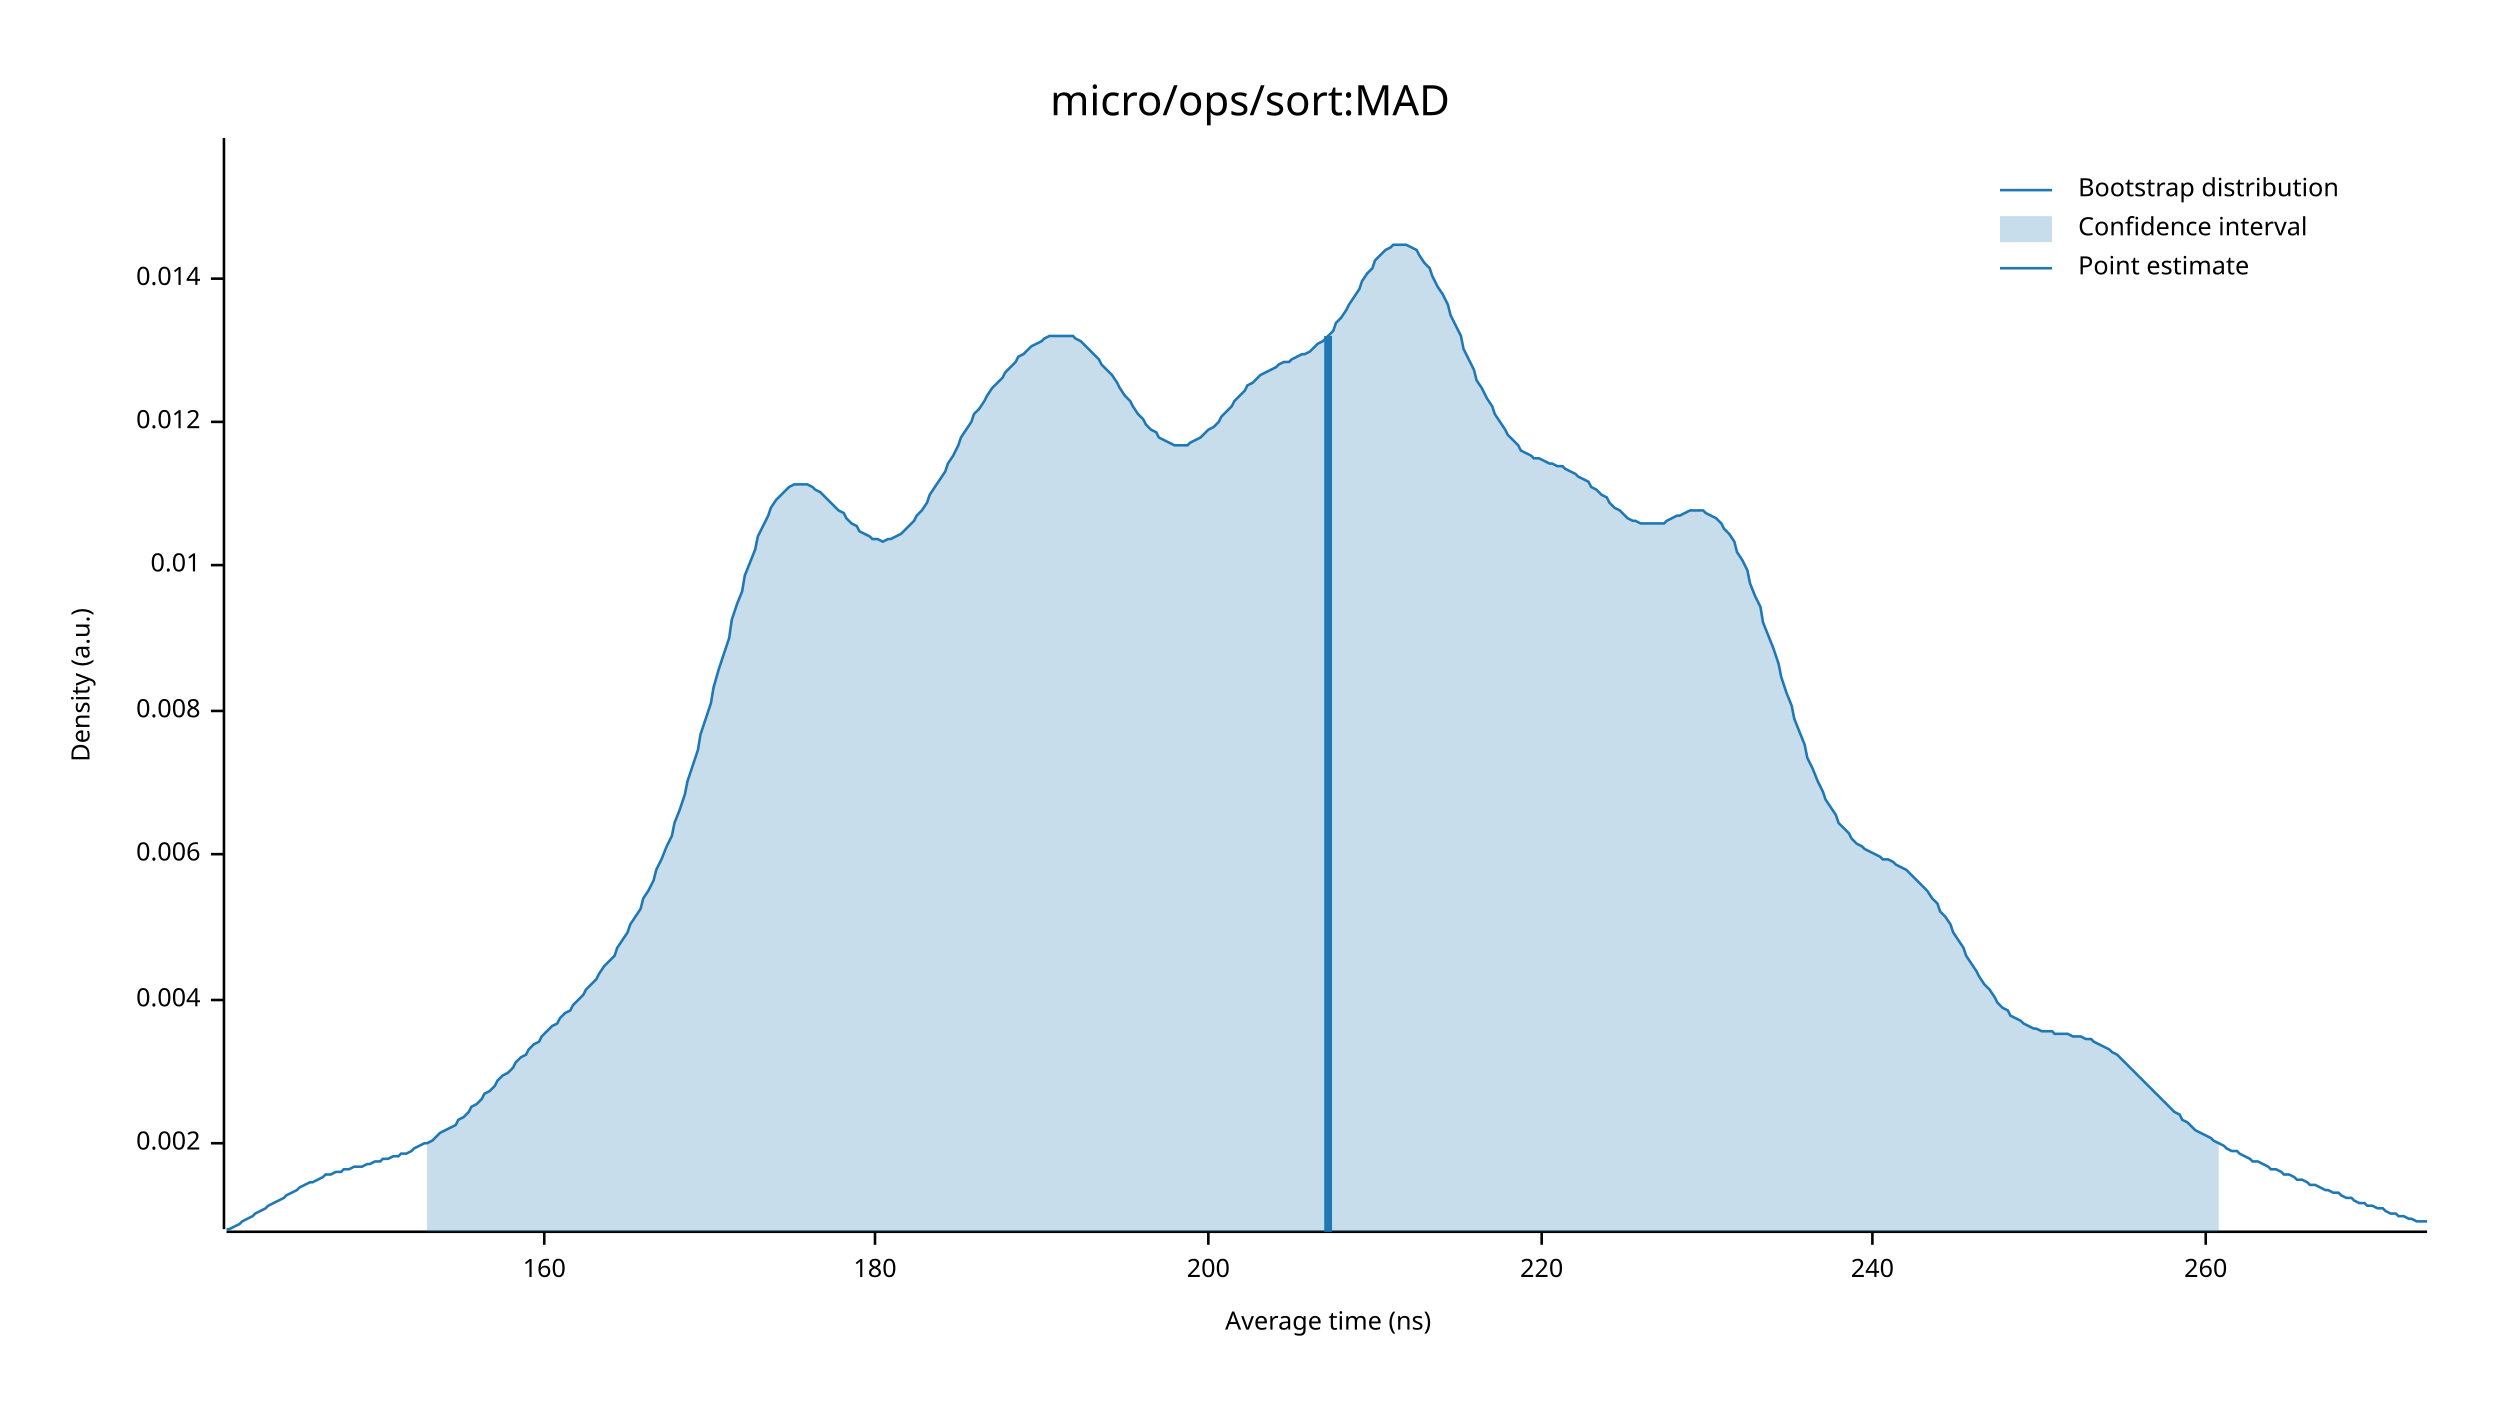
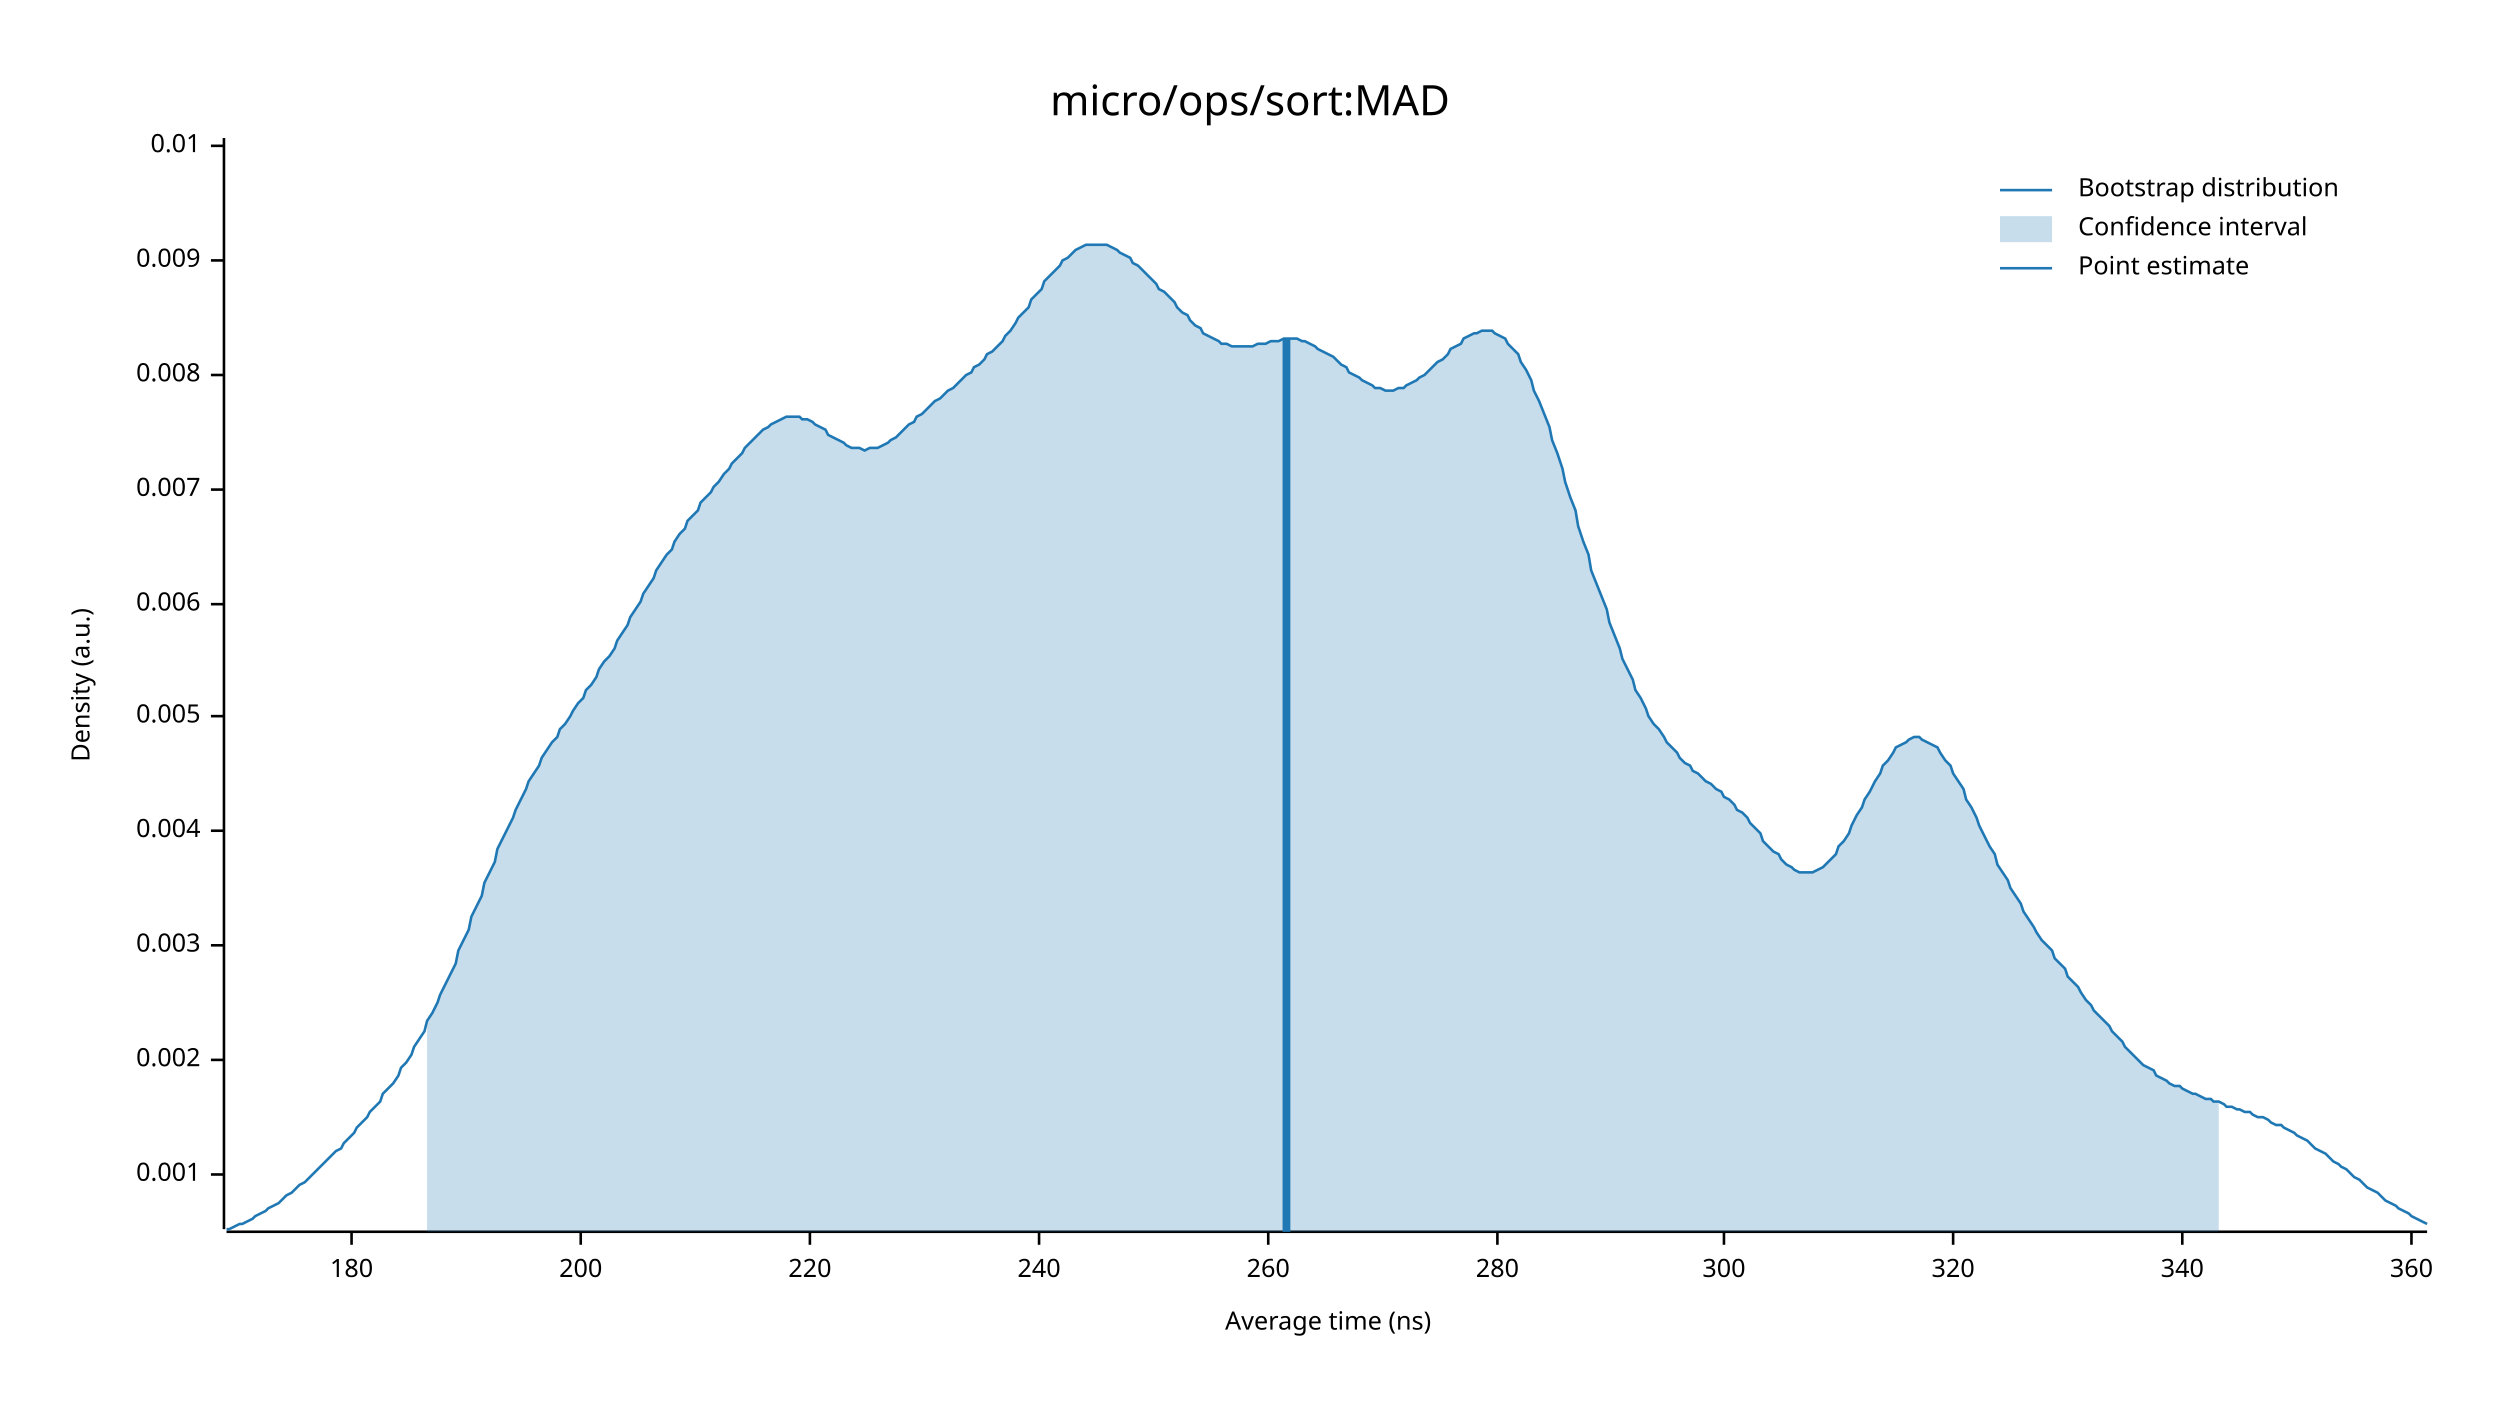
<svg xmlns="http://www.w3.org/2000/svg" width="960" height="540" viewBox="0 0 960 540">
  <text x="480" y="32" dy="0.76em" text-anchor="middle" font-family="sans-serif" font-size="16.129" opacity="1" fill="#000000">
micro/ops/sort:MAD
</text>
  <text x="27" y="263" dy="0.76em" text-anchor="middle" font-family="sans-serif" font-size="9.677" opacity="1" fill="#000000" transform="rotate(270, 27, 263)">
Density (a.u.)
</text>
  <text x="510" y="513" dy="-0.5ex" text-anchor="middle" font-family="sans-serif" font-size="9.677" opacity="1" fill="#000000">
Average time (ns)
</text>
  <polyline fill="none" opacity="1" stroke="#000000" stroke-width="1" points="86,53 86,472 " />
-   <text x="77" y="439" dy="0.5ex" text-anchor="end" font-family="sans-serif" font-size="9.677" opacity="1" fill="#000000">
+   <text x="77" y="451" dy="0.5ex" text-anchor="end" font-family="sans-serif" font-size="9.677" opacity="1" fill="#000000">
+ 0.001
+ </text>
+   <polyline fill="none" opacity="1" stroke="#000000" stroke-width="1" points="81,451 86,451 " />
+   <text x="77" y="407" dy="0.5ex" text-anchor="end" font-family="sans-serif" font-size="9.677" opacity="1" fill="#000000">
0.002
</text>
-   <polyline fill="none" opacity="1" stroke="#000000" stroke-width="1" points="81,439 86,439 " />
-   <text x="77" y="384" dy="0.5ex" text-anchor="end" font-family="sans-serif" font-size="9.677" opacity="1" fill="#000000">
+   <polyline fill="none" opacity="1" stroke="#000000" stroke-width="1" points="81,407 86,407 " />
+   <text x="77" y="363" dy="0.5ex" text-anchor="end" font-family="sans-serif" font-size="9.677" opacity="1" fill="#000000">
+ 0.003
+ </text>
+   <polyline fill="none" opacity="1" stroke="#000000" stroke-width="1" points="81,363 86,363 " />
+   <text x="77" y="319" dy="0.5ex" text-anchor="end" font-family="sans-serif" font-size="9.677" opacity="1" fill="#000000">
0.004
</text>
-   <polyline fill="none" opacity="1" stroke="#000000" stroke-width="1" points="81,384 86,384 " />
-   <text x="77" y="328" dy="0.5ex" text-anchor="end" font-family="sans-serif" font-size="9.677" opacity="1" fill="#000000">
+   <polyline fill="none" opacity="1" stroke="#000000" stroke-width="1" points="81,319 86,319 " />
+   <text x="77" y="275" dy="0.5ex" text-anchor="end" font-family="sans-serif" font-size="9.677" opacity="1" fill="#000000">
+ 0.005
+ </text>
+   <polyline fill="none" opacity="1" stroke="#000000" stroke-width="1" points="81,275 86,275 " />
+   <text x="77" y="232" dy="0.5ex" text-anchor="end" font-family="sans-serif" font-size="9.677" opacity="1" fill="#000000">
0.006
</text>
-   <polyline fill="none" opacity="1" stroke="#000000" stroke-width="1" points="81,328 86,328 " />
-   <text x="77" y="273" dy="0.5ex" text-anchor="end" font-family="sans-serif" font-size="9.677" opacity="1" fill="#000000">
+   <polyline fill="none" opacity="1" stroke="#000000" stroke-width="1" points="81,232 86,232 " />
+   <text x="77" y="188" dy="0.5ex" text-anchor="end" font-family="sans-serif" font-size="9.677" opacity="1" fill="#000000">
+ 0.007
+ </text>
+   <polyline fill="none" opacity="1" stroke="#000000" stroke-width="1" points="81,188 86,188 " />
+   <text x="77" y="144" dy="0.5ex" text-anchor="end" font-family="sans-serif" font-size="9.677" opacity="1" fill="#000000">
0.008
</text>
-   <polyline fill="none" opacity="1" stroke="#000000" stroke-width="1" points="81,273 86,273 " />
-   <text x="77" y="217" dy="0.5ex" text-anchor="end" font-family="sans-serif" font-size="9.677" opacity="1" fill="#000000">
+   <polyline fill="none" opacity="1" stroke="#000000" stroke-width="1" points="81,144 86,144 " />
+   <text x="77" y="100" dy="0.5ex" text-anchor="end" font-family="sans-serif" font-size="9.677" opacity="1" fill="#000000">
+ 0.009
+ </text>
+   <polyline fill="none" opacity="1" stroke="#000000" stroke-width="1" points="81,100 86,100 " />
+   <text x="77" y="56" dy="0.5ex" text-anchor="end" font-family="sans-serif" font-size="9.677" opacity="1" fill="#000000">
0.01
</text>
-   <polyline fill="none" opacity="1" stroke="#000000" stroke-width="1" points="81,217 86,217 " />
-   <text x="77" y="162" dy="0.5ex" text-anchor="end" font-family="sans-serif" font-size="9.677" opacity="1" fill="#000000">
- 0.012
- </text>
-   <polyline fill="none" opacity="1" stroke="#000000" stroke-width="1" points="81,162 86,162 " />
-   <text x="77" y="107" dy="0.5ex" text-anchor="end" font-family="sans-serif" font-size="9.677" opacity="1" fill="#000000">
- 0.014
- </text>
-   <polyline fill="none" opacity="1" stroke="#000000" stroke-width="1" points="81,107 86,107 " />
+   <polyline fill="none" opacity="1" stroke="#000000" stroke-width="1" points="81,56 86,56 " />
  <polyline fill="none" opacity="1" stroke="#000000" stroke-width="1" points="87,473 932,473 " />
-   <text x="209" y="483" dy="0.76em" text-anchor="middle" font-family="sans-serif" font-size="9.677" opacity="1" fill="#000000">
- 160
- </text>
-   <polyline fill="none" opacity="1" stroke="#000000" stroke-width="1" points="209,473 209,478 " />
-   <text x="336" y="483" dy="0.76em" text-anchor="middle" font-family="sans-serif" font-size="9.677" opacity="1" fill="#000000">
+   <text x="135" y="483" dy="0.76em" text-anchor="middle" font-family="sans-serif" font-size="9.677" opacity="1" fill="#000000">
180
</text>
-   <polyline fill="none" opacity="1" stroke="#000000" stroke-width="1" points="336,473 336,478 " />
-   <text x="464" y="483" dy="0.76em" text-anchor="middle" font-family="sans-serif" font-size="9.677" opacity="1" fill="#000000">
+   <polyline fill="none" opacity="1" stroke="#000000" stroke-width="1" points="135,473 135,478 " />
+   <text x="223" y="483" dy="0.76em" text-anchor="middle" font-family="sans-serif" font-size="9.677" opacity="1" fill="#000000">
200
</text>
-   <polyline fill="none" opacity="1" stroke="#000000" stroke-width="1" points="464,473 464,478 " />
-   <text x="592" y="483" dy="0.76em" text-anchor="middle" font-family="sans-serif" font-size="9.677" opacity="1" fill="#000000">
+   <polyline fill="none" opacity="1" stroke="#000000" stroke-width="1" points="223,473 223,478 " />
+   <text x="311" y="483" dy="0.76em" text-anchor="middle" font-family="sans-serif" font-size="9.677" opacity="1" fill="#000000">
220
</text>
-   <polyline fill="none" opacity="1" stroke="#000000" stroke-width="1" points="592,473 592,478 " />
-   <text x="719" y="483" dy="0.76em" text-anchor="middle" font-family="sans-serif" font-size="9.677" opacity="1" fill="#000000">
+   <polyline fill="none" opacity="1" stroke="#000000" stroke-width="1" points="311,473 311,478 " />
+   <text x="399" y="483" dy="0.76em" text-anchor="middle" font-family="sans-serif" font-size="9.677" opacity="1" fill="#000000">
240
</text>
-   <polyline fill="none" opacity="1" stroke="#000000" stroke-width="1" points="719,473 719,478 " />
-   <text x="847" y="483" dy="0.76em" text-anchor="middle" font-family="sans-serif" font-size="9.677" opacity="1" fill="#000000">
+   <polyline fill="none" opacity="1" stroke="#000000" stroke-width="1" points="399,473 399,478 " />
+   <text x="487" y="483" dy="0.76em" text-anchor="middle" font-family="sans-serif" font-size="9.677" opacity="1" fill="#000000">
260
</text>
-   <polyline fill="none" opacity="1" stroke="#000000" stroke-width="1" points="847,473 847,478 " />
-   <polyline fill="none" opacity="1" stroke="#1F78B4" stroke-width="1" points="87,472 88,472 90,471 92,470 93,469 95,468 97,467 98,466 100,465 102,464 103,463 105,462 107,461 109,460 110,459 112,458 114,457 115,456 117,455 119,454 120,454 122,453 124,452 125,451 127,451 129,450 131,450 132,449 134,449 136,448 137,448 139,448 141,447 142,447 144,446 146,446 147,445 149,445 151,444 153,444 154,443 156,443 158,442 159,441 161,440 163,439 164,439 166,438 168,436 169,435 171,434 173,433 175,432 176,430 178,429 180,427 181,425 183,424 185,422 186,420 188,419 190,417 191,415 193,413 195,412 197,410 198,408 200,406 202,405 203,403 205,401 207,400 208,398 210,396 212,394 214,393 215,391 217,389 219,388 220,386 222,384 224,382 225,380 227,378 229,376 230,374 232,371 234,369 236,367 237,364 239,361 241,358 242,355 244,352 246,349 247,345 249,342 251,338 252,334 254,330 256,325 258,321 259,316 261,311 263,305 264,300 266,294 268,288 269,282 271,276 273,270 274,264 276,257 278,251 280,245 281,238 283,232 285,227 286,221 288,216 290,211 291,206 293,202 295,198 296,195 298,192 300,190 302,188 303,187 305,186 307,186 308,186 310,186 312,187 313,188 315,189 317,191 318,192 320,194 322,196 324,197 325,199 327,201 329,202 330,204 332,205 334,206 335,207 337,207 339,208 341,207 342,207 344,206 346,205 347,204 349,202 351,200 352,198 354,196 356,193 357,190 359,187 361,184 363,181 364,178 366,175 368,171 369,168 371,165 373,162 374,159 376,157 378,154 379,152 381,149 383,147 385,145 386,143 388,141 390,139 391,137 393,136 395,134 396,133 398,132 400,131 401,130 403,129 405,129 407,129 408,129 410,129 412,129 413,130 415,131 417,133 418,134 420,136 422,138 423,140 425,142 427,144 429,147 430,149 432,152 434,154 435,156 437,159 439,161 440,163 442,165 444,166 445,168 447,169 449,170 451,171 452,171 454,171 456,171 457,170 459,169 461,168 462,167 464,165 466,164 468,162 469,160 471,158 473,156 474,154 476,152 478,150 479,148 481,147 483,145 484,144 486,143 488,142 490,141 491,140 493,139 495,139 496,138 498,137 500,136 501,136 503,135 505,133 506,132 508,131 510,129 512,127 513,124 515,122 517,119 518,117 520,114 522,111 523,108 525,105 527,103 528,100 530,98 532,96 534,95 535,94 537,94 539,94 540,94 542,95 544,96 545,98 547,101 549,103 550,106 552,110 554,113 556,117 557,121 559,125 561,129 562,134 564,138 566,142 567,146 569,149 571,153 573,156 574,159 576,162 578,165 579,167 581,169 583,171 584,173 586,174 588,175 589,176 591,176 593,177 595,178 596,178 598,179 600,179 601,180 603,181 605,182 606,183 608,184 610,185 611,187 613,188 615,190 617,191 618,193 620,195 622,196 623,197 625,199 627,200 628,200 630,201 632,201 633,201 635,201 637,201 639,201 640,200 642,199 644,198 645,198 647,197 649,196 650,196 652,196 654,196 655,197 657,198 659,199 661,201 662,203 664,205 666,208 667,212 669,215 671,219 672,224 674,229 676,233 677,239 679,244 681,249 683,255 684,260 686,266 688,271 689,276 691,281 693,286 694,291 696,295 698,300 700,304 701,307 703,310 705,313 706,316 708,318 710,320 711,322 713,324 715,325 716,326 718,327 720,328 722,329 723,330 725,330 727,331 728,332 730,333 732,334 733,335 735,337 737,339 738,340 740,342 742,345 744,347 745,350 747,352 749,355 750,358 752,361 754,364 755,367 757,370 759,373 760,375 762,378 764,380 766,383 767,385 769,387 771,388 772,390 774,391 776,392 777,393 779,394 781,395 782,395 784,396 786,396 788,396 789,397 791,397 793,397 794,397 796,398 798,398 799,398 801,399 803,399 804,400 806,401 808,402 810,403 811,404 813,405 815,407 816,408 818,410 820,412 821,413 823,415 825,417 827,419 828,420 830,422 832,424 833,425 835,427 837,428 838,430 840,431 842,433 843,434 845,435 847,436 849,437 850,438 852,439 854,440 855,441 857,442 859,442 860,443 862,444 864,445 865,446 867,446 869,447 871,448 872,449 874,449 876,450 877,451 879,451 881,452 882,453 884,453 886,454 887,455 889,455 891,456 893,457 894,457 896,458 898,458 899,459 901,460 903,460 904,461 906,462 908,462 909,463 911,463 913,464 915,464 916,465 918,466 920,466 921,467 923,467 925,468 926,468 928,469 930,469 932,469 " />
-   <polygon opacity="0.25" fill="#1F78B4" points="164,439 166,438 168,436 169,435 171,434 173,433 175,432 176,430 178,429 180,427 181,425 183,424 185,422 186,420 188,419 190,417 191,415 193,413 195,412 197,410 198,408 200,406 202,405 203,403 205,401 207,400 208,398 210,396 212,394 214,393 215,391 217,389 219,388 220,386 222,384 224,382 225,380 227,378 229,376 230,374 232,371 234,369 236,367 237,364 239,361 241,358 242,355 244,352 246,349 247,345 249,342 251,338 252,334 254,330 256,325 258,321 259,316 261,311 263,305 264,300 266,294 268,288 269,282 271,276 273,270 274,264 276,257 278,251 280,245 281,238 283,232 285,227 286,221 288,216 290,211 291,206 293,202 295,198 296,195 298,192 300,190 302,188 303,187 305,186 307,186 308,186 310,186 312,187 313,188 315,189 317,191 318,192 320,194 322,196 324,197 325,199 327,201 329,202 330,204 332,205 334,206 335,207 337,207 339,208 341,207 342,207 344,206 346,205 347,204 349,202 351,200 352,198 354,196 356,193 357,190 359,187 361,184 363,181 364,178 366,175 368,171 369,168 371,165 373,162 374,159 376,157 378,154 379,152 381,149 383,147 385,145 386,143 388,141 390,139 391,137 393,136 395,134 396,133 398,132 400,131 401,130 403,129 405,129 407,129 408,129 410,129 412,129 413,130 415,131 417,133 418,134 420,136 422,138 423,140 425,142 427,144 429,147 430,149 432,152 434,154 435,156 437,159 439,161 440,163 442,165 444,166 445,168 447,169 449,170 451,171 452,171 454,171 456,171 457,170 459,169 461,168 462,167 464,165 466,164 468,162 469,160 471,158 473,156 474,154 476,152 478,150 479,148 481,147 483,145 484,144 486,143 488,142 490,141 491,140 493,139 495,139 496,138 498,137 500,136 501,136 503,135 505,133 506,132 508,131 510,129 512,127 513,124 515,122 517,119 518,117 520,114 522,111 523,108 525,105 527,103 528,100 530,98 532,96 534,95 535,94 537,94 539,94 540,94 542,95 544,96 545,98 547,101 549,103 550,106 552,110 554,113 556,117 557,121 559,125 561,129 562,134 564,138 566,142 567,146 569,149 571,153 573,156 574,159 576,162 578,165 579,167 581,169 583,171 584,173 586,174 588,175 589,176 591,176 593,177 595,178 596,178 598,179 600,179 601,180 603,181 605,182 606,183 608,184 610,185 611,187 613,188 615,190 617,191 618,193 620,195 622,196 623,197 625,199 627,200 628,200 630,201 632,201 633,201 635,201 637,201 639,201 640,200 642,199 644,198 645,198 647,197 649,196 650,196 652,196 654,196 655,197 657,198 659,199 661,201 662,203 664,205 666,208 667,212 669,215 671,219 672,224 674,229 676,233 677,239 679,244 681,249 683,255 684,260 686,266 688,271 689,276 691,281 693,286 694,291 696,295 698,300 700,304 701,307 703,310 705,313 706,316 708,318 710,320 711,322 713,324 715,325 716,326 718,327 720,328 722,329 723,330 725,330 727,331 728,332 730,333 732,334 733,335 735,337 737,339 738,340 740,342 742,345 744,347 745,350 747,352 749,355 750,358 752,361 754,364 755,367 757,370 759,373 760,375 762,378 764,380 766,383 767,385 769,387 771,388 772,390 774,391 776,392 777,393 779,394 781,395 782,395 784,396 786,396 788,396 789,397 791,397 793,397 794,397 796,398 798,398 799,398 801,399 803,399 804,400 806,401 808,402 810,403 811,404 813,405 815,407 816,408 818,410 820,412 821,413 823,415 825,417 827,419 828,420 830,422 832,424 833,425 835,427 837,428 838,430 840,431 842,433 843,434 845,435 847,436 849,437 850,438 852,439 852,473 164,473 " />
-   <polyline fill="none" opacity="1" stroke="#1F78B4" stroke-width="3" points="510,473 510,129 " />
+   <polyline fill="none" opacity="1" stroke="#000000" stroke-width="1" points="487,473 487,478 " />
+   <text x="575" y="483" dy="0.76em" text-anchor="middle" font-family="sans-serif" font-size="9.677" opacity="1" fill="#000000">
+ 280
+ </text>
+   <polyline fill="none" opacity="1" stroke="#000000" stroke-width="1" points="575,473 575,478 " />
+   <text x="662" y="483" dy="0.76em" text-anchor="middle" font-family="sans-serif" font-size="9.677" opacity="1" fill="#000000">
+ 300
+ </text>
+   <polyline fill="none" opacity="1" stroke="#000000" stroke-width="1" points="662,473 662,478 " />
+   <text x="750" y="483" dy="0.76em" text-anchor="middle" font-family="sans-serif" font-size="9.677" opacity="1" fill="#000000">
+ 320
+ </text>
+   <polyline fill="none" opacity="1" stroke="#000000" stroke-width="1" points="750,473 750,478 " />
+   <text x="838" y="483" dy="0.76em" text-anchor="middle" font-family="sans-serif" font-size="9.677" opacity="1" fill="#000000">
+ 340
+ </text>
+   <polyline fill="none" opacity="1" stroke="#000000" stroke-width="1" points="838,473 838,478 " />
+   <text x="926" y="483" dy="0.76em" text-anchor="middle" font-family="sans-serif" font-size="9.677" opacity="1" fill="#000000">
+ 360
+ </text>
+   <polyline fill="none" opacity="1" stroke="#000000" stroke-width="1" points="926,473 926,478 " />
+   <polyline fill="none" opacity="1" stroke="#1F78B4" stroke-width="1" points="87,472 88,472 90,471 92,470 93,470 95,469 97,468 98,467 100,466 102,465 103,464 105,463 107,462 109,460 110,459 112,458 114,456 115,455 117,454 119,452 120,451 122,449 124,447 125,446 127,444 129,442 131,441 132,439 134,437 136,435 137,433 139,431 141,429 142,427 144,425 146,423 147,420 149,418 151,416 153,413 154,410 156,408 158,405 159,402 161,399 163,396 164,392 166,389 168,385 169,382 171,378 173,374 175,370 176,365 178,361 180,357 181,352 183,348 185,344 186,339 188,335 190,331 191,326 193,322 195,318 197,314 198,311 200,307 202,303 203,300 205,297 207,294 208,291 210,288 212,285 214,283 215,280 217,278 219,275 220,273 222,270 224,268 225,265 227,263 229,260 230,257 232,254 234,252 236,249 237,246 239,243 241,240 242,237 244,234 246,231 247,228 249,225 251,222 252,219 254,216 256,213 258,211 259,208 261,205 263,203 264,200 266,198 268,196 269,193 271,191 273,189 274,187 276,185 278,182 280,180 281,178 283,176 285,174 286,172 288,170 290,168 291,167 293,165 295,164 296,163 298,162 300,161 302,160 303,160 305,160 307,160 308,161 310,161 312,162 313,163 315,164 317,165 318,167 320,168 322,169 324,170 325,171 327,172 329,172 330,172 332,173 334,172 335,172 337,172 339,171 341,170 342,169 344,168 346,166 347,165 349,163 351,162 352,160 354,159 356,157 357,156 359,154 361,153 363,151 364,150 366,149 368,147 369,146 371,144 373,143 374,141 376,140 378,138 379,136 381,135 383,133 385,131 386,129 388,127 390,124 391,122 393,120 395,118 396,115 398,113 400,111 401,108 403,106 405,104 407,102 408,100 410,99 412,97 413,96 415,95 417,94 418,94 420,94 422,94 423,94 425,94 427,95 429,96 430,97 432,98 434,99 435,101 437,102 439,104 440,105 442,107 444,109 445,111 447,112 449,114 451,116 452,118 454,120 456,121 457,123 459,125 461,126 462,128 464,129 466,130 468,131 469,132 471,132 473,133 474,133 476,133 478,133 479,133 481,133 483,132 484,132 486,132 488,131 490,131 491,131 493,130 495,130 496,130 498,130 500,131 501,131 503,132 505,133 506,134 508,135 510,136 512,137 513,138 515,140 517,141 518,143 520,144 522,145 523,146 525,147 527,148 528,149 530,149 532,150 534,150 535,150 537,149 539,149 540,148 542,147 544,146 545,145 547,144 549,142 550,141 552,139 554,138 556,136 557,134 559,133 561,132 562,130 564,129 566,128 567,128 569,127 571,127 573,127 574,128 576,129 578,130 579,132 581,134 583,136 584,139 586,142 588,146 589,150 591,154 593,159 595,164 596,169 598,174 600,180 601,185 603,191 605,196 606,202 608,208 610,213 611,219 613,224 615,229 617,234 618,239 620,244 622,249 623,253 625,257 627,261 628,265 630,268 632,272 633,275 635,278 637,280 639,283 640,285 642,287 644,289 645,291 647,293 649,294 650,296 652,297 654,299 655,300 657,301 659,303 661,304 662,306 664,307 666,309 667,311 669,312 671,314 672,316 674,318 676,320 677,323 679,325 681,327 683,328 684,330 686,332 688,333 689,334 691,335 693,335 694,335 696,335 698,334 700,333 701,332 703,330 705,328 706,325 708,323 710,320 711,317 713,313 715,310 716,307 718,304 720,300 722,297 723,294 725,292 727,289 728,287 730,286 732,285 733,284 735,283 737,283 738,284 740,285 742,286 744,287 745,289 747,292 749,294 750,297 752,300 754,303 755,307 757,310 759,314 760,317 762,321 764,325 766,328 767,332 769,335 771,338 772,341 774,344 776,347 777,350 779,353 781,356 782,358 784,361 786,363 788,365 789,368 791,370 793,372 794,375 796,377 798,379 799,381 801,384 803,386 804,388 806,390 808,392 810,394 811,396 813,398 815,400 816,402 818,404 820,406 821,407 823,409 825,410 827,411 828,413 830,414 832,415 833,416 835,417 837,417 838,418 840,419 842,420 843,420 845,421 847,422 849,422 850,423 852,423 854,424 855,425 857,425 859,426 860,426 862,427 864,427 865,428 867,429 869,429 871,430 872,431 874,432 876,432 877,433 879,434 881,435 882,436 884,437 886,438 887,439 889,441 891,442 893,443 894,444 896,446 898,447 899,448 901,449 903,451 904,452 906,453 908,455 909,456 911,457 913,458 915,460 916,461 918,462 920,463 921,464 923,465 925,466 926,467 928,468 930,469 932,470 " />
+   <polygon opacity="0.25" fill="#1F78B4" points="164,392 166,389 168,385 169,382 171,378 173,374 175,370 176,365 178,361 180,357 181,352 183,348 185,344 186,339 188,335 190,331 191,326 193,322 195,318 197,314 198,311 200,307 202,303 203,300 205,297 207,294 208,291 210,288 212,285 214,283 215,280 217,278 219,275 220,273 222,270 224,268 225,265 227,263 229,260 230,257 232,254 234,252 236,249 237,246 239,243 241,240 242,237 244,234 246,231 247,228 249,225 251,222 252,219 254,216 256,213 258,211 259,208 261,205 263,203 264,200 266,198 268,196 269,193 271,191 273,189 274,187 276,185 278,182 280,180 281,178 283,176 285,174 286,172 288,170 290,168 291,167 293,165 295,164 296,163 298,162 300,161 302,160 303,160 305,160 307,160 308,161 310,161 312,162 313,163 315,164 317,165 318,167 320,168 322,169 324,170 325,171 327,172 329,172 330,172 332,173 334,172 335,172 337,172 339,171 341,170 342,169 344,168 346,166 347,165 349,163 351,162 352,160 354,159 356,157 357,156 359,154 361,153 363,151 364,150 366,149 368,147 369,146 371,144 373,143 374,141 376,140 378,138 379,136 381,135 383,133 385,131 386,129 388,127 390,124 391,122 393,120 395,118 396,115 398,113 400,111 401,108 403,106 405,104 407,102 408,100 410,99 412,97 413,96 415,95 417,94 418,94 420,94 422,94 423,94 425,94 427,95 429,96 430,97 432,98 434,99 435,101 437,102 439,104 440,105 442,107 444,109 445,111 447,112 449,114 451,116 452,118 454,120 456,121 457,123 459,125 461,126 462,128 464,129 466,130 468,131 469,132 471,132 473,133 474,133 476,133 478,133 479,133 481,133 483,132 484,132 486,132 488,131 490,131 491,131 493,130 495,130 496,130 498,130 500,131 501,131 503,132 505,133 506,134 508,135 510,136 512,137 513,138 515,140 517,141 518,143 520,144 522,145 523,146 525,147 527,148 528,149 530,149 532,150 534,150 535,150 537,149 539,149 540,148 542,147 544,146 545,145 547,144 549,142 550,141 552,139 554,138 556,136 557,134 559,133 561,132 562,130 564,129 566,128 567,128 569,127 571,127 573,127 574,128 576,129 578,130 579,132 581,134 583,136 584,139 586,142 588,146 589,150 591,154 593,159 595,164 596,169 598,174 600,180 601,185 603,191 605,196 606,202 608,208 610,213 611,219 613,224 615,229 617,234 618,239 620,244 622,249 623,253 625,257 627,261 628,265 630,268 632,272 633,275 635,278 637,280 639,283 640,285 642,287 644,289 645,291 647,293 649,294 650,296 652,297 654,299 655,300 657,301 659,303 661,304 662,306 664,307 666,309 667,311 669,312 671,314 672,316 674,318 676,320 677,323 679,325 681,327 683,328 684,330 686,332 688,333 689,334 691,335 693,335 694,335 696,335 698,334 700,333 701,332 703,330 705,328 706,325 708,323 710,320 711,317 713,313 715,310 716,307 718,304 720,300 722,297 723,294 725,292 727,289 728,287 730,286 732,285 733,284 735,283 737,283 738,284 740,285 742,286 744,287 745,289 747,292 749,294 750,297 752,300 754,303 755,307 757,310 759,314 760,317 762,321 764,325 766,328 767,332 769,335 771,338 772,341 774,344 776,347 777,350 779,353 781,356 782,358 784,361 786,363 788,365 789,368 791,370 793,372 794,375 796,377 798,379 799,381 801,384 803,386 804,388 806,390 808,392 810,394 811,396 813,398 815,400 816,402 818,404 820,406 821,407 823,409 825,410 827,411 828,413 830,414 832,415 833,416 835,417 837,417 838,418 840,419 842,420 843,420 845,421 847,422 849,422 850,423 852,423 852,473 164,473 " />
+   <polyline fill="none" opacity="1" stroke="#1F78B4" stroke-width="3" points="494,473 494,130 " />
  <text x="798" y="68" dy="0.76em" text-anchor="start" font-family="sans-serif" font-size="9.677" opacity="1" fill="#000000">
Bootstrap distribution
</text>
  <text x="798" y="83" dy="0.76em" text-anchor="start" font-family="sans-serif" font-size="9.677" opacity="1" fill="#000000">
Confidence interval
</text>
  <text x="798" y="98" dy="0.76em" text-anchor="start" font-family="sans-serif" font-size="9.677" opacity="1" fill="#000000">
Point estimate
</text>
  <polyline fill="none" opacity="1" stroke="#1F78B4" stroke-width="1" points="768,73 788,73 " />
  <rect x="768" y="83" width="20" height="10" opacity="0.25" fill="#1F78B4" stroke="none" />
  <polyline fill="none" opacity="1" stroke="#1F78B4" stroke-width="1" points="768,103 788,103 " />
</svg>
